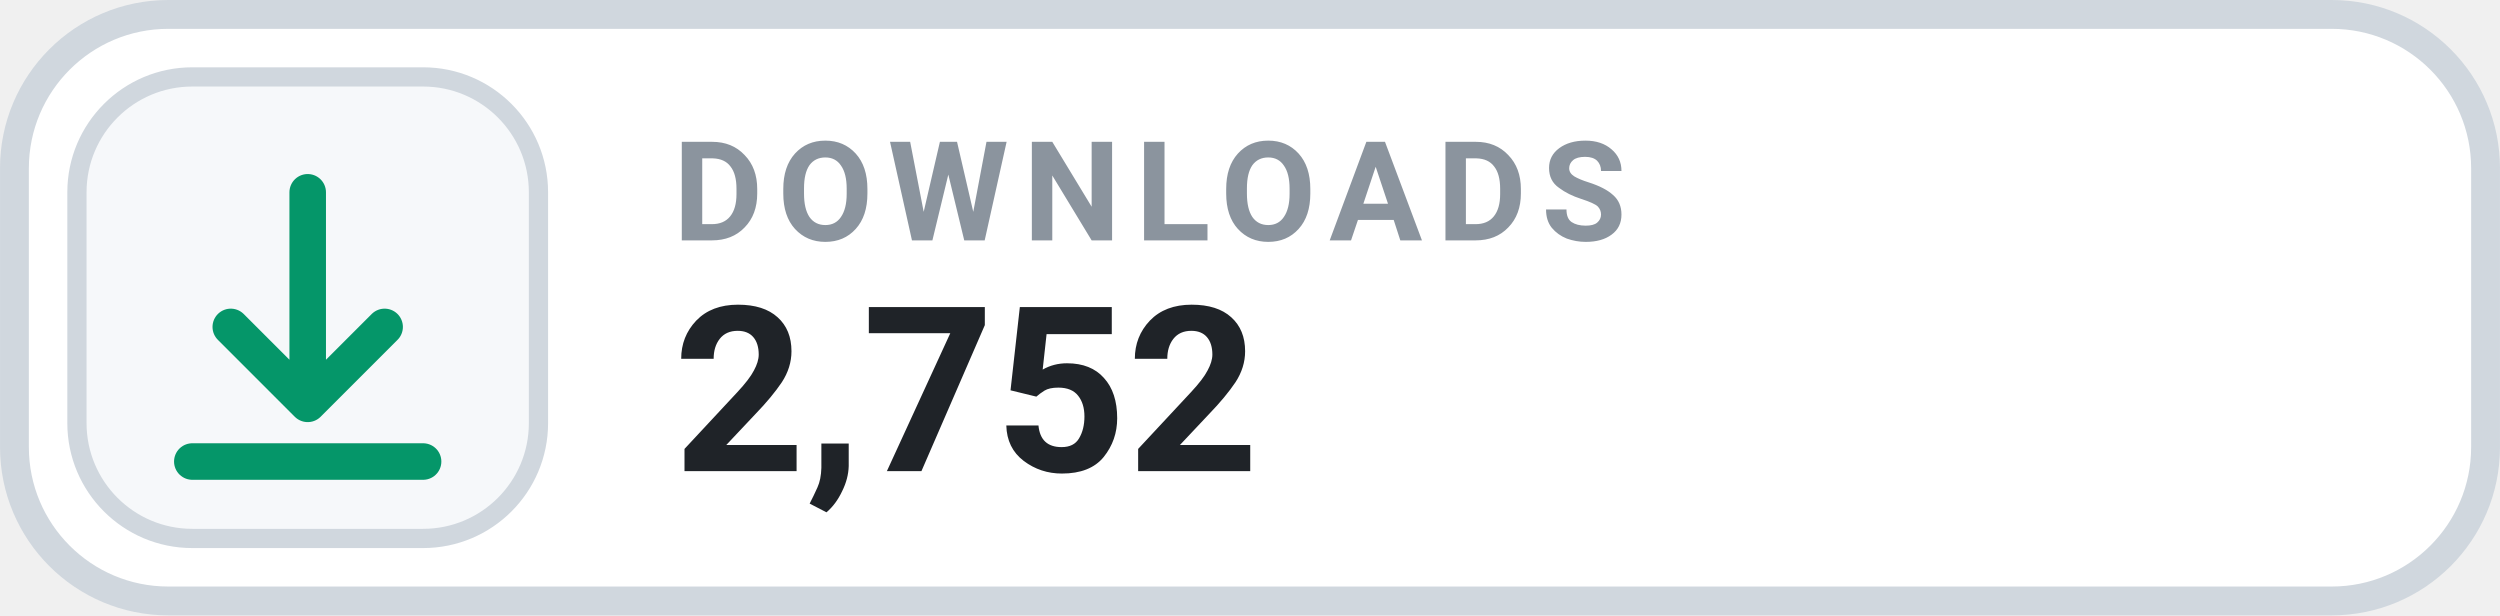
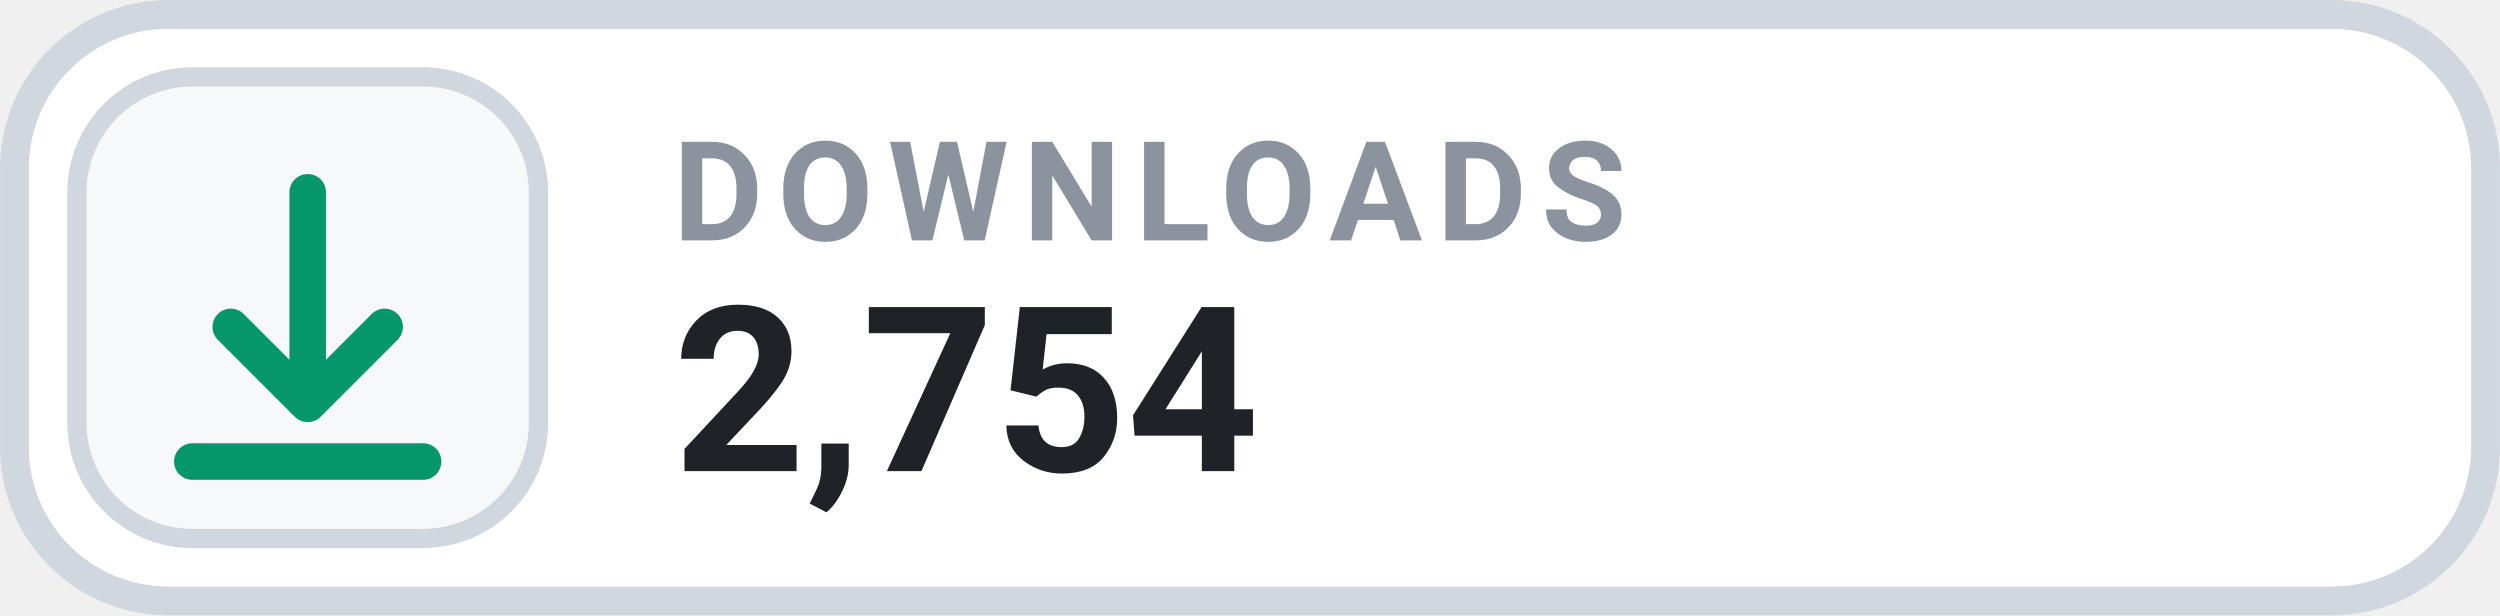
- <svg xmlns="http://www.w3.org/2000/svg" width="126" height="31.015" viewBox="0 0 130 32" role="img" aria-label="DOWNLOADS 2,752">
+ <svg xmlns="http://www.w3.org/2000/svg" width="126" height="31.015" viewBox="0 0 130 32" role="img" aria-label="DOWNLOADS 2,754">
  <rect x=".75" y=".75" width="128.5" height="30.5" rx="8" fill="#FFFFFF" stroke="#D0D7DE" stroke-width="1.5" />
  <rect x="4" y="4" width="24" height="24" rx="6" fill="#F6F8FA" stroke="#D0D7DE" stroke-width="1" />
  <g transform="translate(16 16)" style="color:#059669;">
    <path d="M0 -6 v11 m0 0 l4 -4 m-4 4 l-4 -4 M-6 8 h12" fill="none" stroke="currentColor" stroke-width="1.9" stroke-linecap="round" stroke-linejoin="round" />
  </g>
  <text x="35" y="12.5" fill="#8B949E" font-family="-apple-system,BlinkMacSystemFont,'Segoe UI',Roboto,Helvetica,Arial,sans-serif" font-size="7.2" font-weight="700" letter-spacing=".75">DOWNLOADS</text>
-   <text x="35" y="24.5" fill="#1F2328" font-family="-apple-system,BlinkMacSystemFont,'Segoe UI',Roboto,Helvetica,Arial,sans-serif" font-size="12" font-weight="700">2,752</text>
+   <text x="35" y="24.5" fill="#1F2328" font-family="-apple-system,BlinkMacSystemFont,'Segoe UI',Roboto,Helvetica,Arial,sans-serif" font-size="12" font-weight="700">2,754</text>
</svg>
